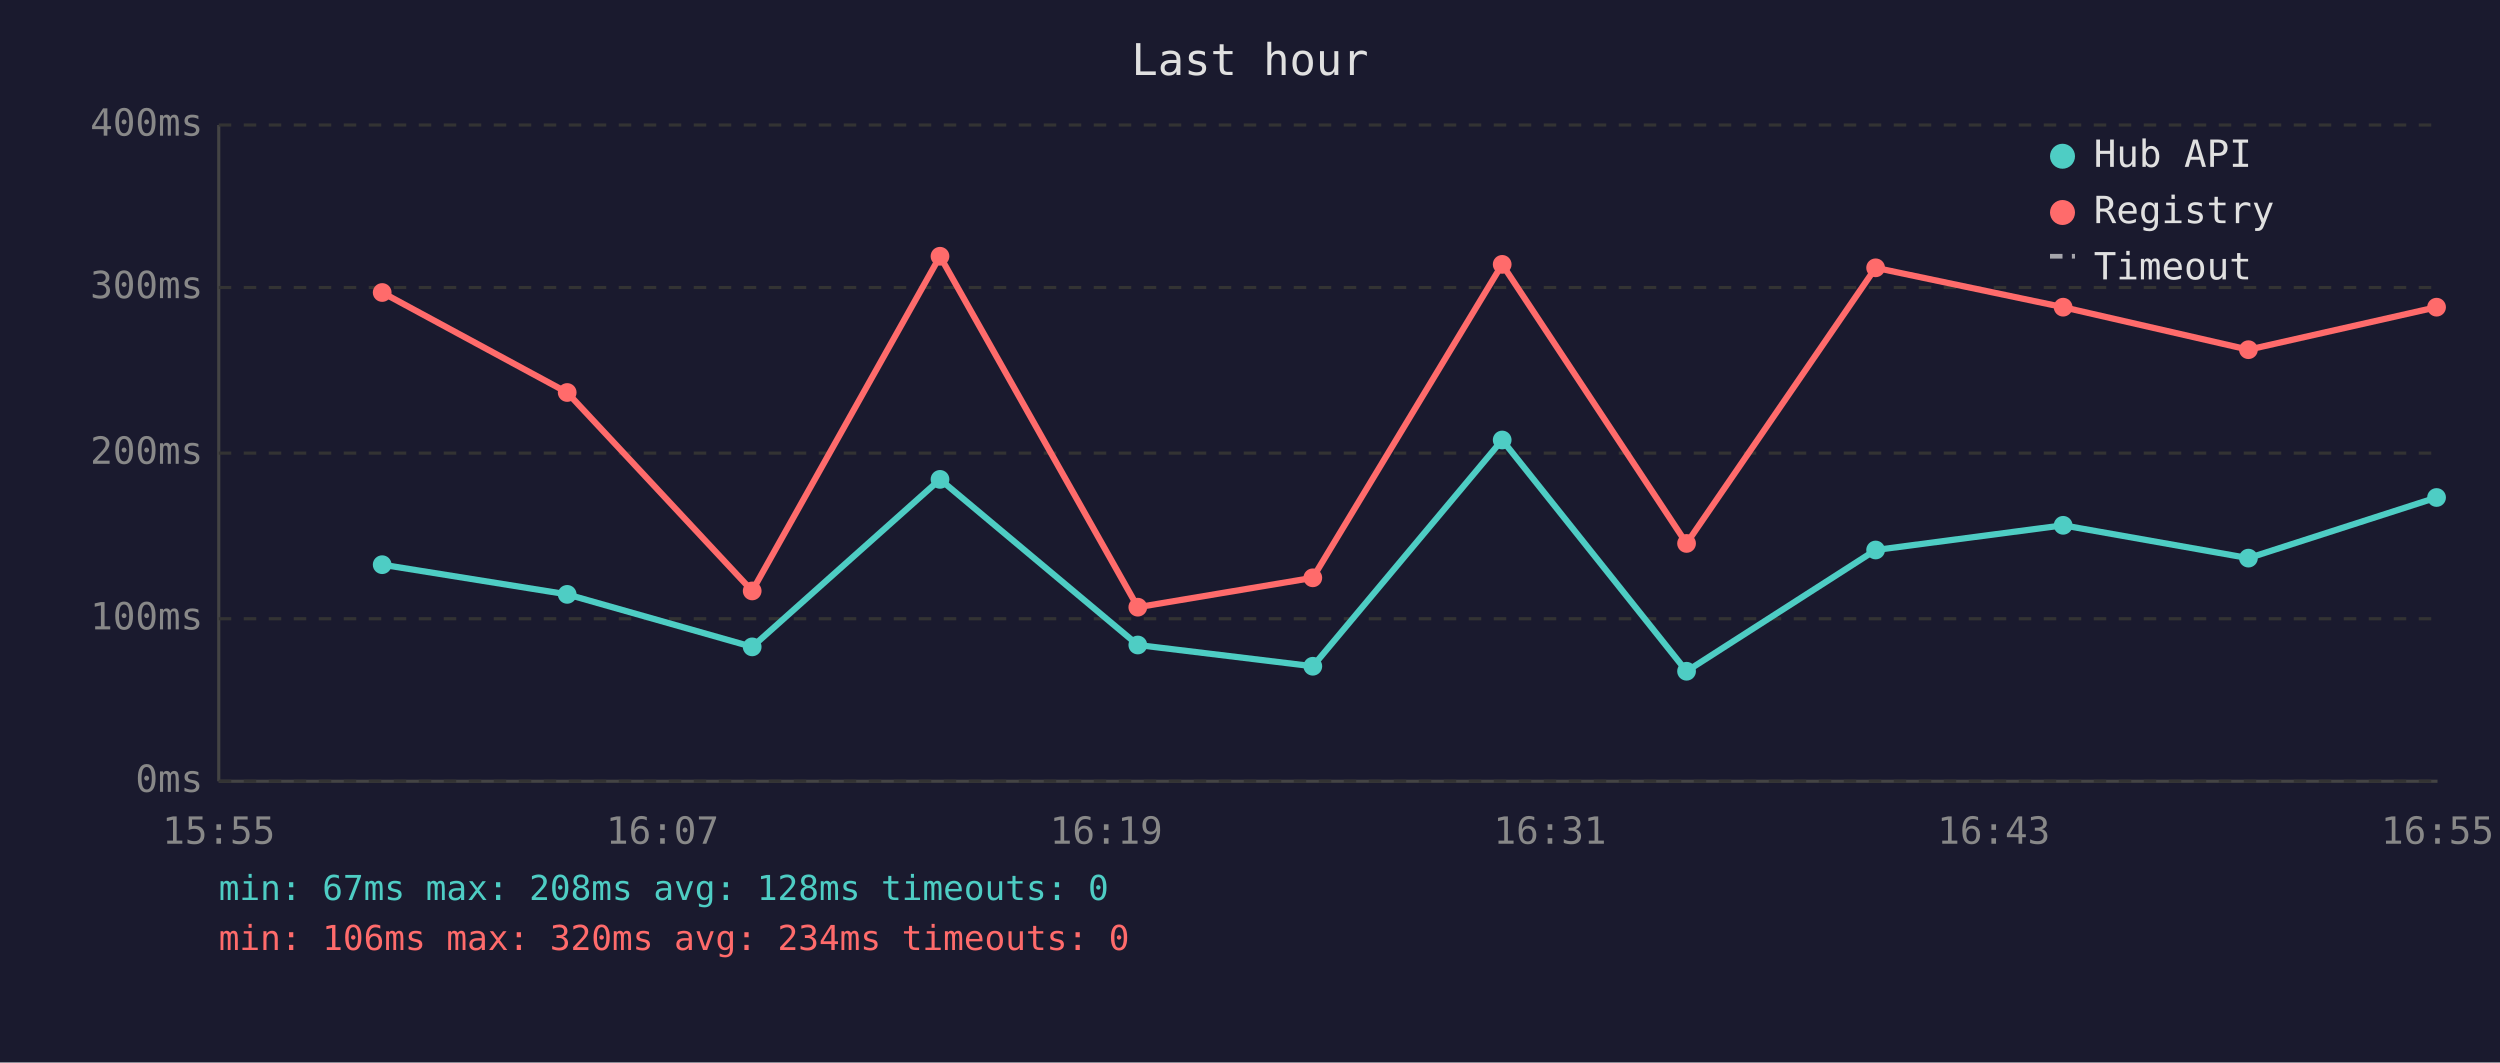
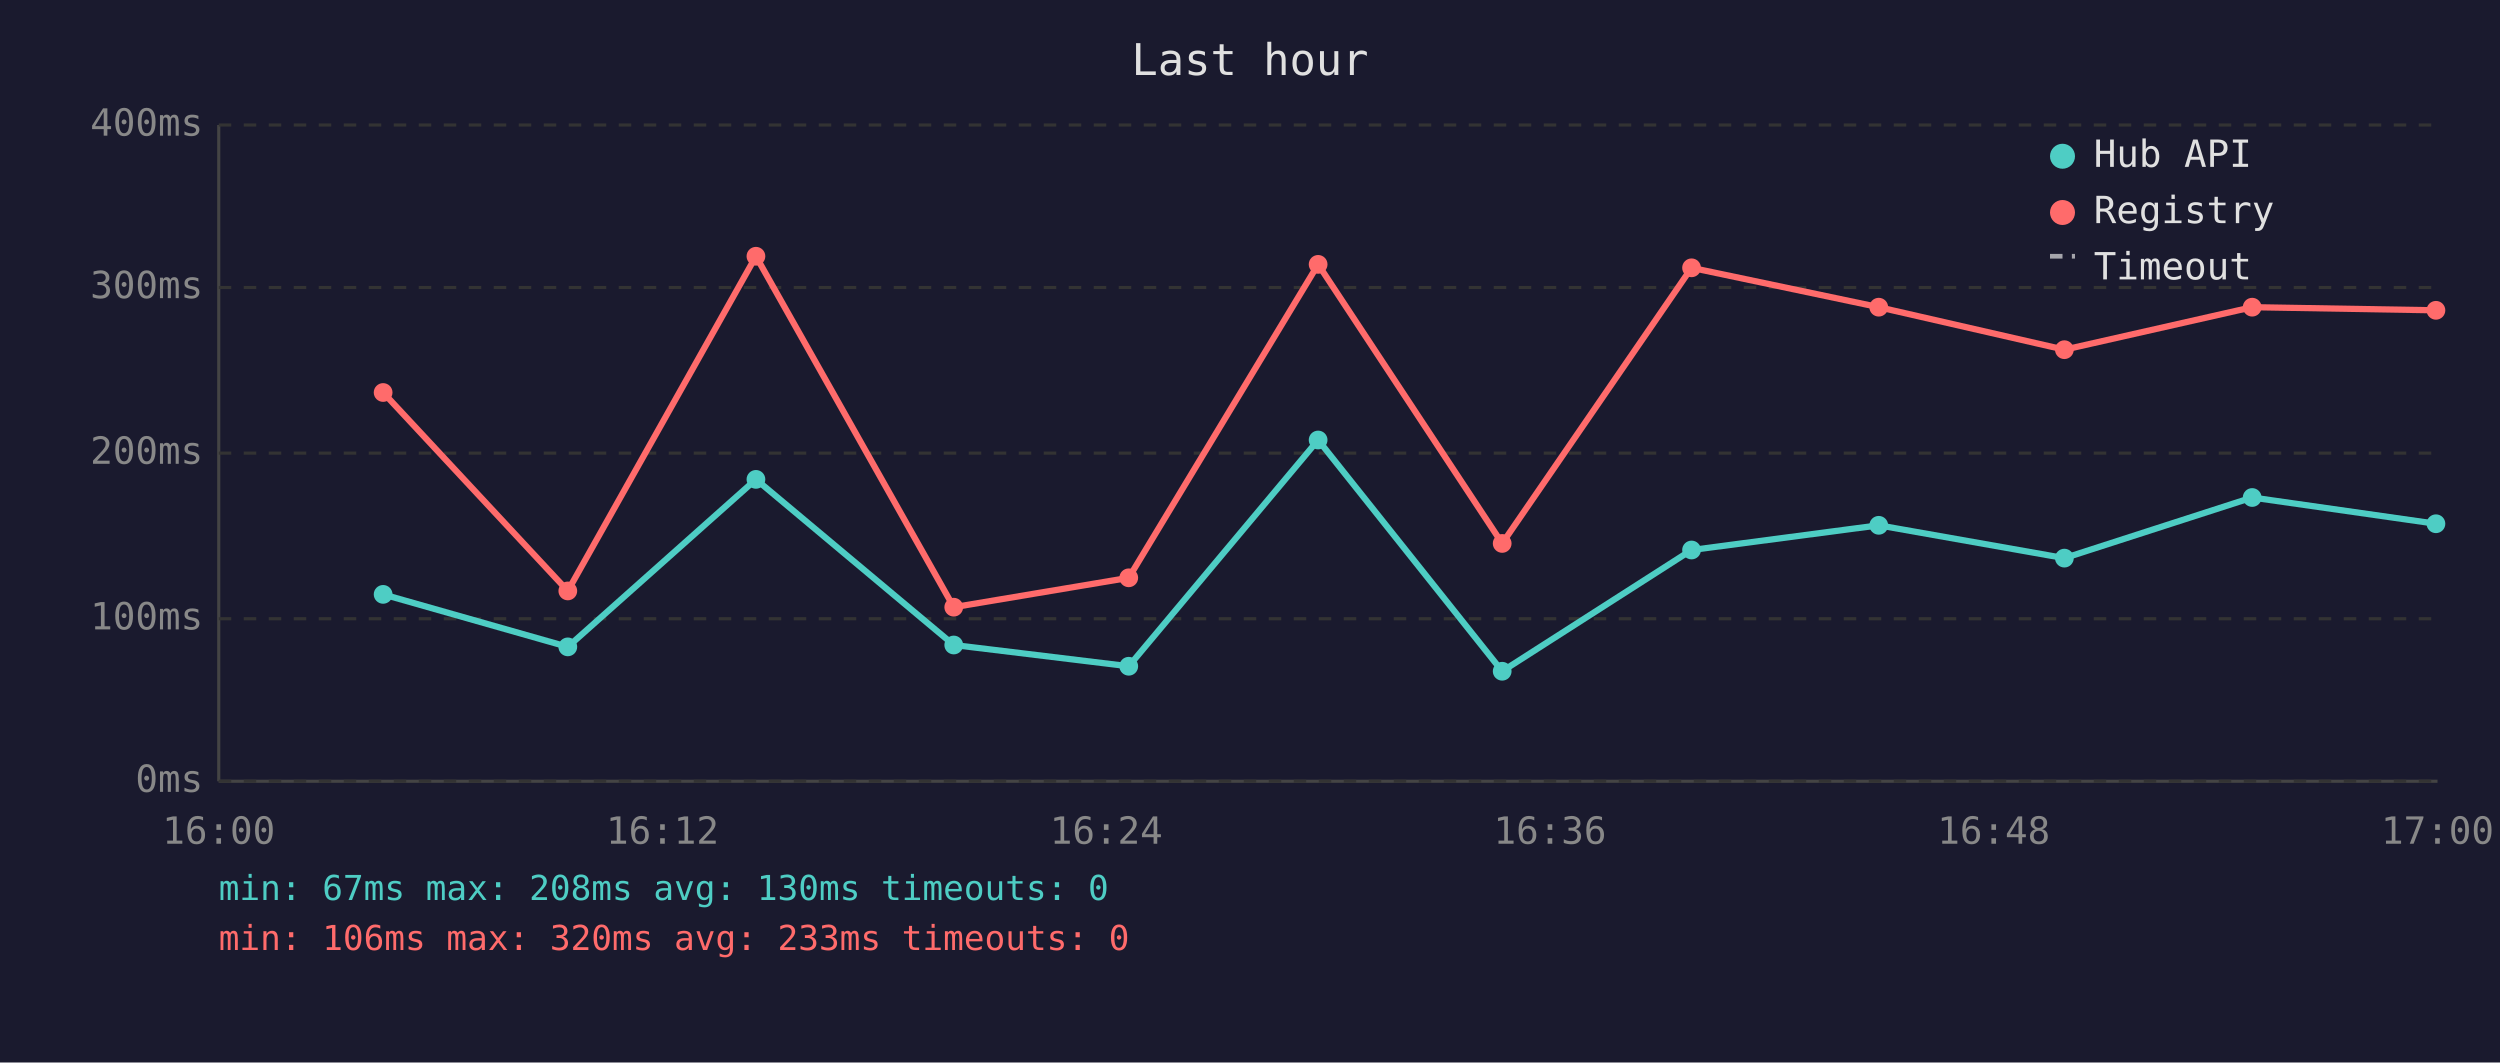
<svg xmlns="http://www.w3.org/2000/svg" viewBox="0 0 800 340" font-family="monospace" font-size="12">
  <rect width="800" height="340" fill="#1a1a2e" />
  <text x="400" y="24" fill="#e0e0e0" font-size="14" text-anchor="middle">Last hour</text>
  <line x1="70" y1="40" x2="70" y2="250" stroke="#444" stroke-width="1" />
  <line x1="70" y1="250" x2="780" y2="250" stroke="#444" stroke-width="1" />
  <line x1="70" y1="250" x2="780" y2="250" stroke="#333" stroke-width="1" stroke-dasharray="4" />
  <text x="65" y="250" fill="#888" text-anchor="end" dominant-baseline="middle">0ms</text>
  <line x1="70" y1="198" x2="780" y2="198" stroke="#333" stroke-width="1" stroke-dasharray="4" />
  <text x="65" y="198" fill="#888" text-anchor="end" dominant-baseline="middle">100ms</text>
  <line x1="70" y1="145" x2="780" y2="145" stroke="#333" stroke-width="1" stroke-dasharray="4" />
  <text x="65" y="145" fill="#888" text-anchor="end" dominant-baseline="middle">200ms</text>
  <line x1="70" y1="92" x2="780" y2="92" stroke="#333" stroke-width="1" stroke-dasharray="4" />
  <text x="65" y="92" fill="#888" text-anchor="end" dominant-baseline="middle">300ms</text>
  <line x1="70" y1="40" x2="780" y2="40" stroke="#333" stroke-width="1" stroke-dasharray="4" />
  <text x="65" y="40" fill="#888" text-anchor="end" dominant-baseline="middle">400ms</text>
-   <text x="70" y="270" fill="#888" text-anchor="middle">15:55</text>
-   <text x="212" y="270" fill="#888" text-anchor="middle">16:07</text>
-   <text x="354" y="270" fill="#888" text-anchor="middle">16:19</text>
-   <text x="496" y="270" fill="#888" text-anchor="middle">16:31</text>
-   <text x="638" y="270" fill="#888" text-anchor="middle">16:43</text>
-   <text x="780" y="270" fill="#888" text-anchor="middle">16:55</text>
-   <polyline points="122.3,180.7 181.5,190.2 240.7,207.0 300.8,153.4 364.1,206.4 420.1,213.2 480.7,140.8 539.7,214.8 600.2,176.0 660.2,168.1 719.5,178.6 779.7,159.2" fill="none" stroke="#4ecdc4" stroke-width="2" opacity="1" />
-   <circle cx="122.3" cy="180.7" r="3" fill="#4ecdc4" />
-   <circle cx="181.5" cy="190.2" r="3" fill="#4ecdc4" />
-   <circle cx="240.7" cy="207.0" r="3" fill="#4ecdc4" />
-   <circle cx="300.8" cy="153.4" r="3" fill="#4ecdc4" />
-   <circle cx="364.1" cy="206.4" r="3" fill="#4ecdc4" />
-   <circle cx="420.1" cy="213.2" r="3" fill="#4ecdc4" />
-   <circle cx="480.7" cy="140.8" r="3" fill="#4ecdc4" />
-   <circle cx="539.7" cy="214.8" r="3" fill="#4ecdc4" />
-   <circle cx="600.2" cy="176.0" r="3" fill="#4ecdc4" />
-   <circle cx="660.2" cy="168.1" r="3" fill="#4ecdc4" />
-   <circle cx="719.5" cy="178.6" r="3" fill="#4ecdc4" />
-   <circle cx="779.7" cy="159.2" r="3" fill="#4ecdc4" />
-   <polyline points="122.3,93.6 181.5,125.6 240.7,189.1 300.8,82.0 364.1,194.3 420.1,184.9 480.7,84.6 539.7,173.9 600.2,85.7 660.2,98.3 719.5,111.9 779.7,98.3" fill="none" stroke="#ff6b6b" stroke-width="2" opacity="1" />
-   <circle cx="122.3" cy="93.6" r="3" fill="#ff6b6b" />
-   <circle cx="181.5" cy="125.6" r="3" fill="#ff6b6b" />
-   <circle cx="240.7" cy="189.1" r="3" fill="#ff6b6b" />
-   <circle cx="300.8" cy="82.0" r="3" fill="#ff6b6b" />
-   <circle cx="364.1" cy="194.3" r="3" fill="#ff6b6b" />
-   <circle cx="420.1" cy="184.9" r="3" fill="#ff6b6b" />
-   <circle cx="480.7" cy="84.6" r="3" fill="#ff6b6b" />
-   <circle cx="539.7" cy="173.9" r="3" fill="#ff6b6b" />
-   <circle cx="600.2" cy="85.7" r="3" fill="#ff6b6b" />
-   <circle cx="660.2" cy="98.3" r="3" fill="#ff6b6b" />
-   <circle cx="719.5" cy="111.9" r="3" fill="#ff6b6b" />
-   <circle cx="779.7" cy="98.3" r="3" fill="#ff6b6b" />
+   <text x="70" y="270" fill="#888" text-anchor="middle">16:00</text>
+   <text x="212" y="270" fill="#888" text-anchor="middle">16:12</text>
+   <text x="354" y="270" fill="#888" text-anchor="middle">16:24</text>
+   <text x="496" y="270" fill="#888" text-anchor="middle">16:36</text>
+   <text x="638" y="270" fill="#888" text-anchor="middle">16:48</text>
+   <text x="780" y="270" fill="#888" text-anchor="middle">17:00</text>
+   <polyline points="122.6,190.2 181.7,207.0 241.9,153.4 305.2,206.4 361.2,213.2 421.8,140.8 480.7,214.8 541.3,176.0 601.2,168.1 660.6,178.6 720.7,159.2 779.5,167.6" fill="none" stroke="#4ecdc4" stroke-width="2" opacity="1" />
+   <circle cx="122.6" cy="190.2" r="3" fill="#4ecdc4" />
+   <circle cx="181.7" cy="207.0" r="3" fill="#4ecdc4" />
+   <circle cx="241.9" cy="153.4" r="3" fill="#4ecdc4" />
+   <circle cx="305.2" cy="206.4" r="3" fill="#4ecdc4" />
+   <circle cx="361.2" cy="213.2" r="3" fill="#4ecdc4" />
+   <circle cx="421.8" cy="140.8" r="3" fill="#4ecdc4" />
+   <circle cx="480.7" cy="214.8" r="3" fill="#4ecdc4" />
+   <circle cx="541.3" cy="176.0" r="3" fill="#4ecdc4" />
+   <circle cx="601.2" cy="168.1" r="3" fill="#4ecdc4" />
+   <circle cx="660.6" cy="178.6" r="3" fill="#4ecdc4" />
+   <circle cx="720.7" cy="159.2" r="3" fill="#4ecdc4" />
+   <circle cx="779.5" cy="167.6" r="3" fill="#4ecdc4" />
+   <polyline points="122.6,125.6 181.7,189.1 241.9,82.0 305.2,194.3 361.2,184.9 421.8,84.6 480.7,173.9 541.3,85.7 601.2,98.3 660.6,111.9 720.7,98.3 779.5,99.3" fill="none" stroke="#ff6b6b" stroke-width="2" opacity="1" />
+   <circle cx="122.6" cy="125.6" r="3" fill="#ff6b6b" />
+   <circle cx="181.7" cy="189.1" r="3" fill="#ff6b6b" />
+   <circle cx="241.9" cy="82.0" r="3" fill="#ff6b6b" />
+   <circle cx="305.2" cy="194.3" r="3" fill="#ff6b6b" />
+   <circle cx="361.2" cy="184.9" r="3" fill="#ff6b6b" />
+   <circle cx="421.8" cy="84.6" r="3" fill="#ff6b6b" />
+   <circle cx="480.7" cy="173.9" r="3" fill="#ff6b6b" />
+   <circle cx="541.3" cy="85.7" r="3" fill="#ff6b6b" />
+   <circle cx="601.2" cy="98.3" r="3" fill="#ff6b6b" />
+   <circle cx="660.6" cy="111.9" r="3" fill="#ff6b6b" />
+   <circle cx="720.7" cy="98.3" r="3" fill="#ff6b6b" />
+   <circle cx="779.5" cy="99.3" r="3" fill="#ff6b6b" />
  <circle cx="660" cy="50" r="4" fill="#4ecdc4" />
  <text x="670" y="50" fill="#e0e0e0" dominant-baseline="middle">Hub API</text>
  <circle cx="660" cy="68" r="4" fill="#ff6b6b" />
  <text x="670" y="68" fill="#e0e0e0" dominant-baseline="middle">Registry</text>
  <line x1="656" y1="82" x2="664" y2="82" stroke="#e0e0e0" stroke-width="1.5" stroke-dasharray="4,3" opacity="0.7" />
  <text x="670" y="86" fill="#e0e0e0" dominant-baseline="middle">Timeout</text>
-   <text x="70" y="288" fill="#4ecdc4" font-size="11">min: 67ms  max: 208ms  avg: 128ms  timeouts: 0</text>
-   <text x="70" y="304" fill="#ff6b6b" font-size="11">min: 106ms  max: 320ms  avg: 234ms  timeouts: 0</text>
+   <text x="70" y="288" fill="#4ecdc4" font-size="11">min: 67ms  max: 208ms  avg: 130ms  timeouts: 0</text>
+   <text x="70" y="304" fill="#ff6b6b" font-size="11">min: 106ms  max: 320ms  avg: 233ms  timeouts: 0</text>
</svg>
